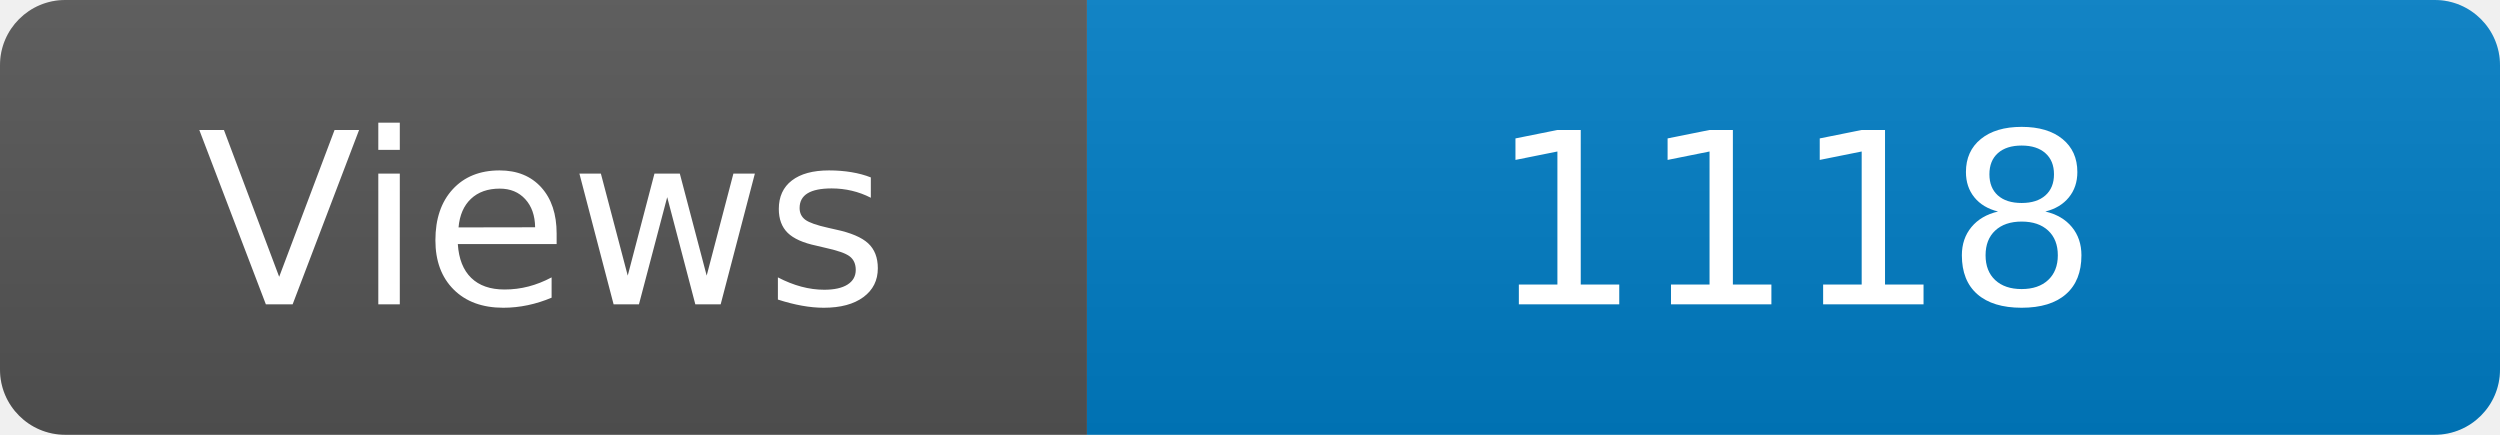
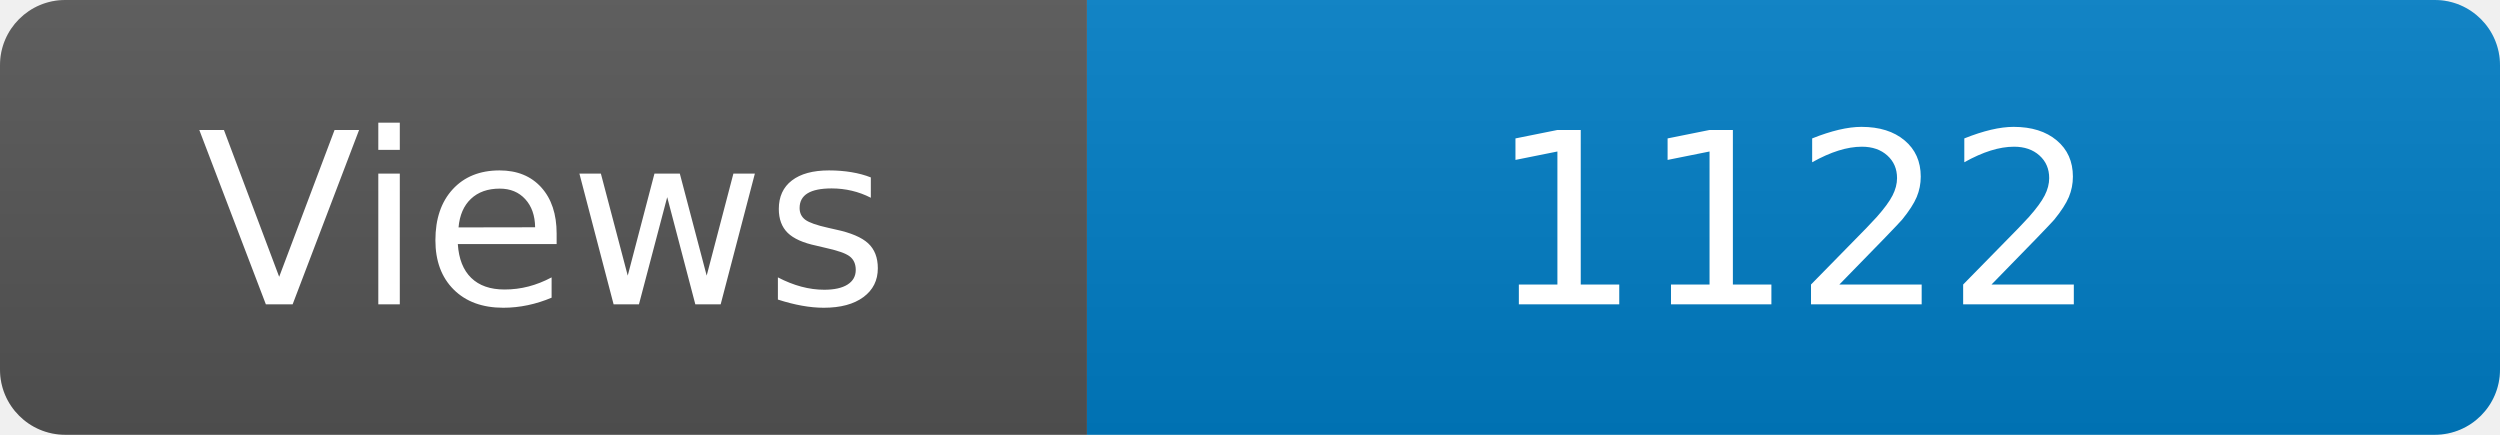
<svg xmlns="http://www.w3.org/2000/svg" width="115" height="20" role="img" aria-label="Maintained?: yes">
  <linearGradient id="s" x2="0" y2="100%">
    <stop offset="0" stop-color="#bbb" stop-opacity=".1" />
    <stop offset="1" stop-opacity=".1" />
  </linearGradient>
  <clipPath id="r">
    <rect width="115" height="20" rx="3" fill="#fff" />
  </clipPath>
  <g clip-path="url(#r)">
    <rect width="50" height="20" fill="#555" />
    <rect x="50" width="160" height="20" fill="#007ec6" />
    <rect width="115" height="20" fill="url(#s)" />
  </g>
  <g fill="#fff" text-anchor="middle" font-family="Verdana,Geneva,DejaVu Sans,sans-serif" font-size="110">
    <text x="250" y="140" transform="scale(.1)" fill="#fff">Views</text>
-     <text x="825" y="140" transform="scale(.1)" fill="#fff">1118</text>
+     <text x="825" y="140" transform="scale(.1)" fill="#fff">1122</text>
  </g>
</svg>
